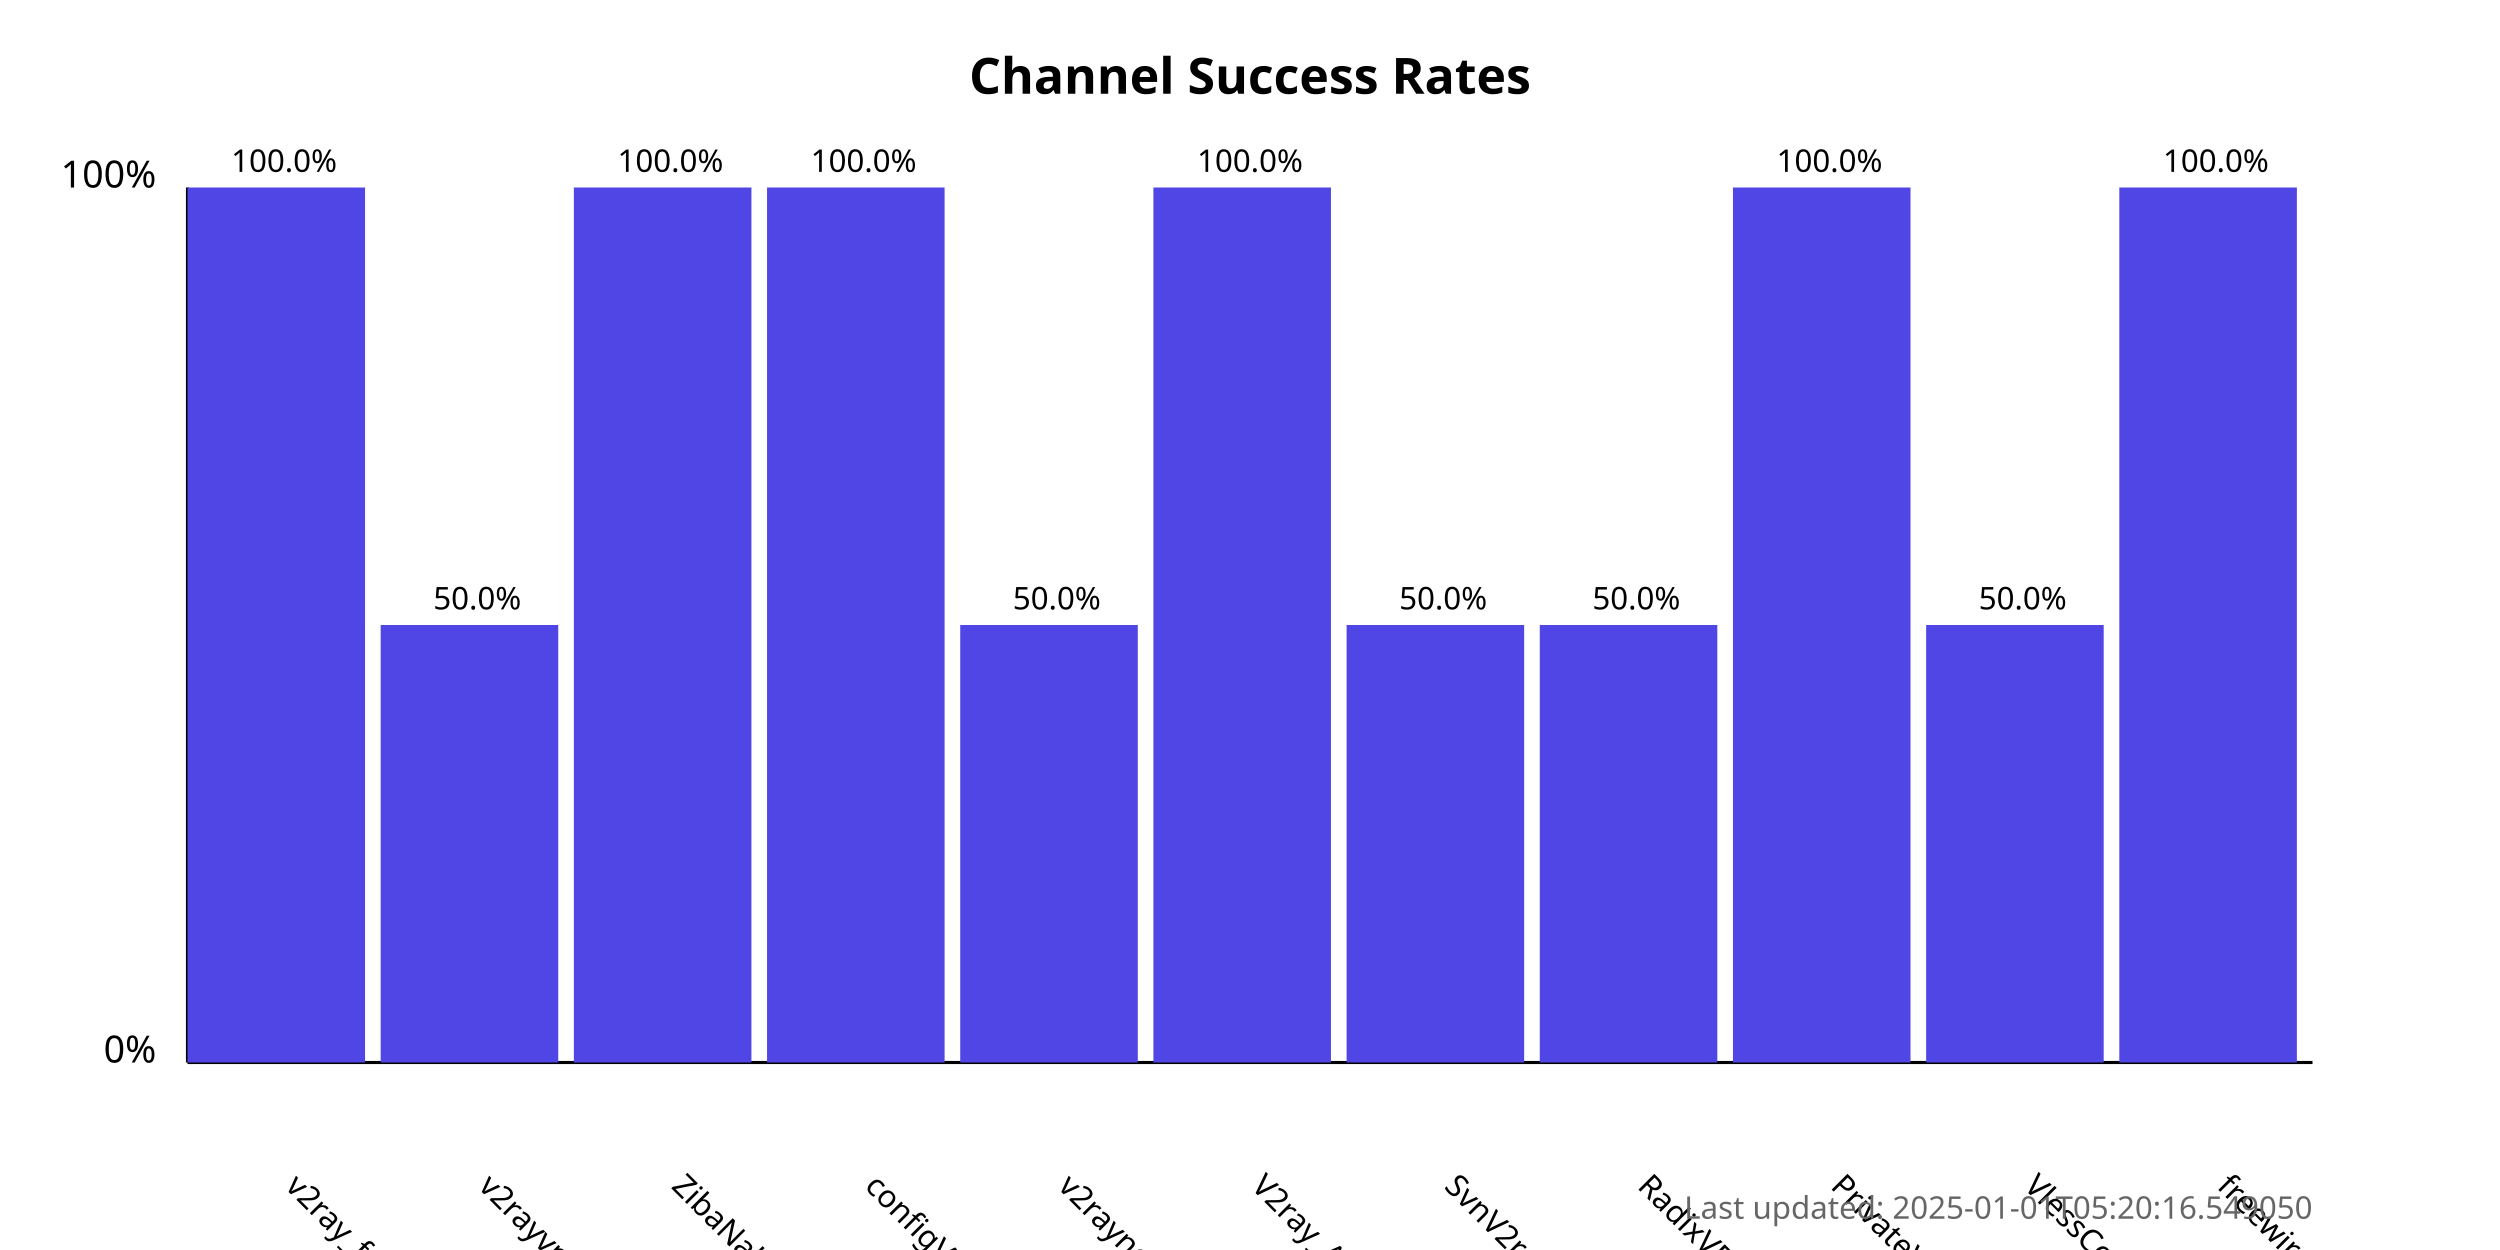
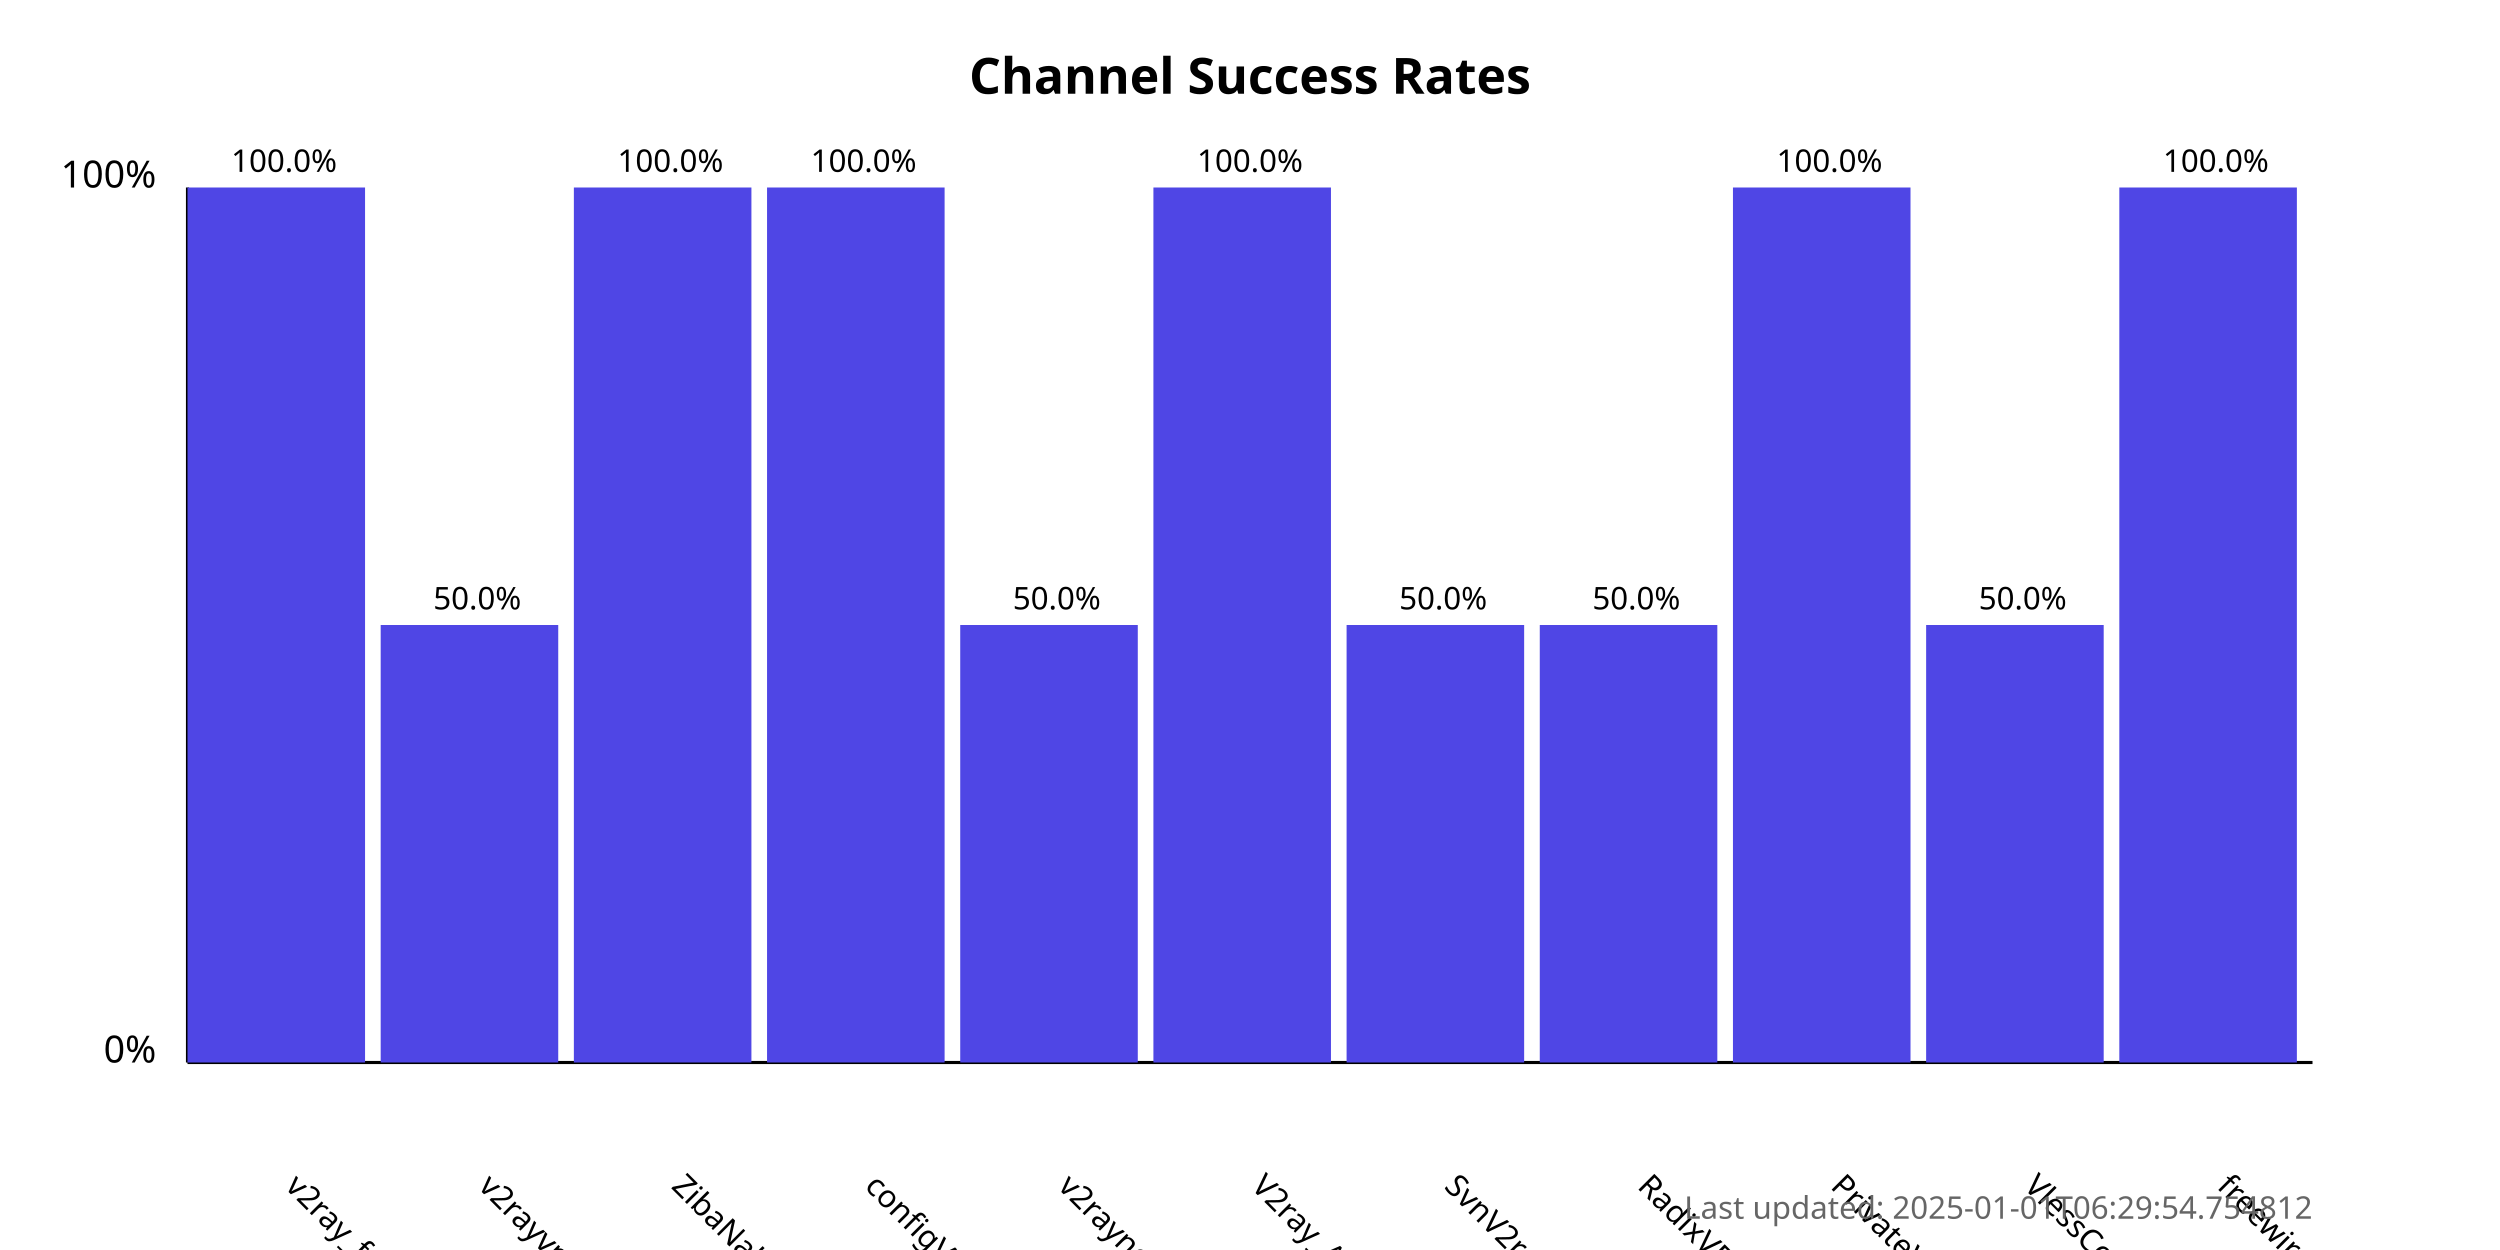
<svg xmlns="http://www.w3.org/2000/svg" width="800" height="400">
  <style>
            .chart-title { font: bold 16px sans-serif; }
            .axis-label { font: 12px sans-serif; }
            .tick-label { font: 10px sans-serif; }
            .bar { fill: #4f46e5; }
            .bar:hover { fill: #6366f1; }
            .timestamp { font: 10px sans-serif; fill: #666; }
        </style>
  <text x="400.0" y="30" text-anchor="middle" class="chart-title">
            Channel Success Rates
        </text>
  <line x1="60" y1="340" x2="60" y2="60" stroke="black" stroke-width="1" />
  <line x1="60" y1="340" x2="740" y2="340" stroke="black" stroke-width="1" />
  <text x="50" y="340" text-anchor="end" class="axis-label">0%</text>
  <text x="50" y="60" text-anchor="end" class="axis-label">100%</text>
  <g>
    <rect x="60" y="60.0" width="56.818" height="280.0" class="bar" />
    <text x="90.909" y="380" transform="rotate(45, 90.90909, 380)" text-anchor="start" class="tick-label">
                v2ray_free_conf
            </text>
    <text x="90.909" y="55.0" text-anchor="middle" class="tick-label">
                100.0%
            </text>
  </g>
  <g>
    <rect x="121.818" y="200.0" width="56.818" height="140.0" class="bar" />
    <text x="152.727" y="380" transform="rotate(45, 152.7273, 380)" text-anchor="start" class="tick-label">
                v2rayvpno
            </text>
    <text x="152.727" y="195.0" text-anchor="middle" class="tick-label">
                50.0%
            </text>
  </g>
  <g>
    <rect x="183.636" y="60.0" width="56.818" height="280.0" class="bar" />
    <text x="214.545" y="380" transform="rotate(45, 214.5455, 380)" text-anchor="start" class="tick-label">
                ZibaNabz
            </text>
    <text x="214.545" y="55.0" text-anchor="middle" class="tick-label">
                100.0%
            </text>
  </g>
  <g>
    <rect x="245.455" y="60.0" width="56.818" height="280.0" class="bar" />
    <text x="276.364" y="380" transform="rotate(45, 276.3636, 380)" text-anchor="start" class="tick-label">
                configV2rayForFree
            </text>
    <text x="276.364" y="55.0" text-anchor="middle" class="tick-label">
                100.0%
            </text>
  </g>
  <g>
    <rect x="307.273" y="200.0" width="56.818" height="140.0" class="bar" />
    <text x="338.182" y="380" transform="rotate(45, 338.1818, 380)" text-anchor="start" class="tick-label">
                v2rayngvpn
            </text>
    <text x="338.182" y="195.0" text-anchor="middle" class="tick-label">
                50.0%
            </text>
  </g>
  <g>
    <rect x="369.091" y="60.0" width="56.818" height="280.0" class="bar" />
    <text x="400.0" y="380" transform="rotate(45, 400.0, 380)" text-anchor="start" class="tick-label">
                V2ray_Alpha
            </text>
    <text x="400.0" y="55.0" text-anchor="middle" class="tick-label">
                100.0%
            </text>
  </g>
  <g>
    <rect x="430.909" y="200.0" width="56.818" height="140.0" class="bar" />
    <text x="461.818" y="380" transform="rotate(45, 461.8182, 380)" text-anchor="start" class="tick-label">
                SvnV2ray
            </text>
    <text x="461.818" y="195.0" text-anchor="middle" class="tick-label">
                50.0%
            </text>
  </g>
  <g>
    <rect x="492.727" y="200.0" width="56.818" height="140.0" class="bar" />
    <text x="523.636" y="380" transform="rotate(45, 523.6364, 380)" text-anchor="start" class="tick-label">
                RadixVPN
            </text>
    <text x="523.636" y="195.0" text-anchor="middle" class="tick-label">
                50.0%
            </text>
  </g>
  <g>
    <rect x="554.545" y="60.0" width="56.818" height="280.0" class="bar" />
    <text x="585.455" y="380" transform="rotate(45, 585.4545, 380)" text-anchor="start" class="tick-label">
                PrivateVPNs
            </text>
    <text x="585.455" y="55.0" text-anchor="middle" class="tick-label">
                100.0%
            </text>
  </g>
  <g>
    <rect x="616.364" y="200.0" width="56.818" height="140.0" class="bar" />
    <text x="647.273" y="380" transform="rotate(45, 647.2727, 380)" text-anchor="start" class="tick-label">
                VlessConfig
            </text>
    <text x="647.273" y="195.0" text-anchor="middle" class="tick-label">
                50.0%
            </text>
  </g>
  <g>
    <rect x="678.182" y="60.0" width="56.818" height="280.0" class="bar" />
    <text x="709.091" y="380" transform="rotate(45, 709.0909, 380)" text-anchor="start" class="tick-label">
                freewireguard
            </text>
    <text x="709.091" y="55.0" text-anchor="middle" class="tick-label">
                100.0%
            </text>
  </g>
  <text x="740" y="390" text-anchor="end" class="timestamp">
-             Last updated: 2025-01-01T05:20:16.549050
+             Last updated: 2025-01-01T06:29:54.754812
        </text>
</svg>
